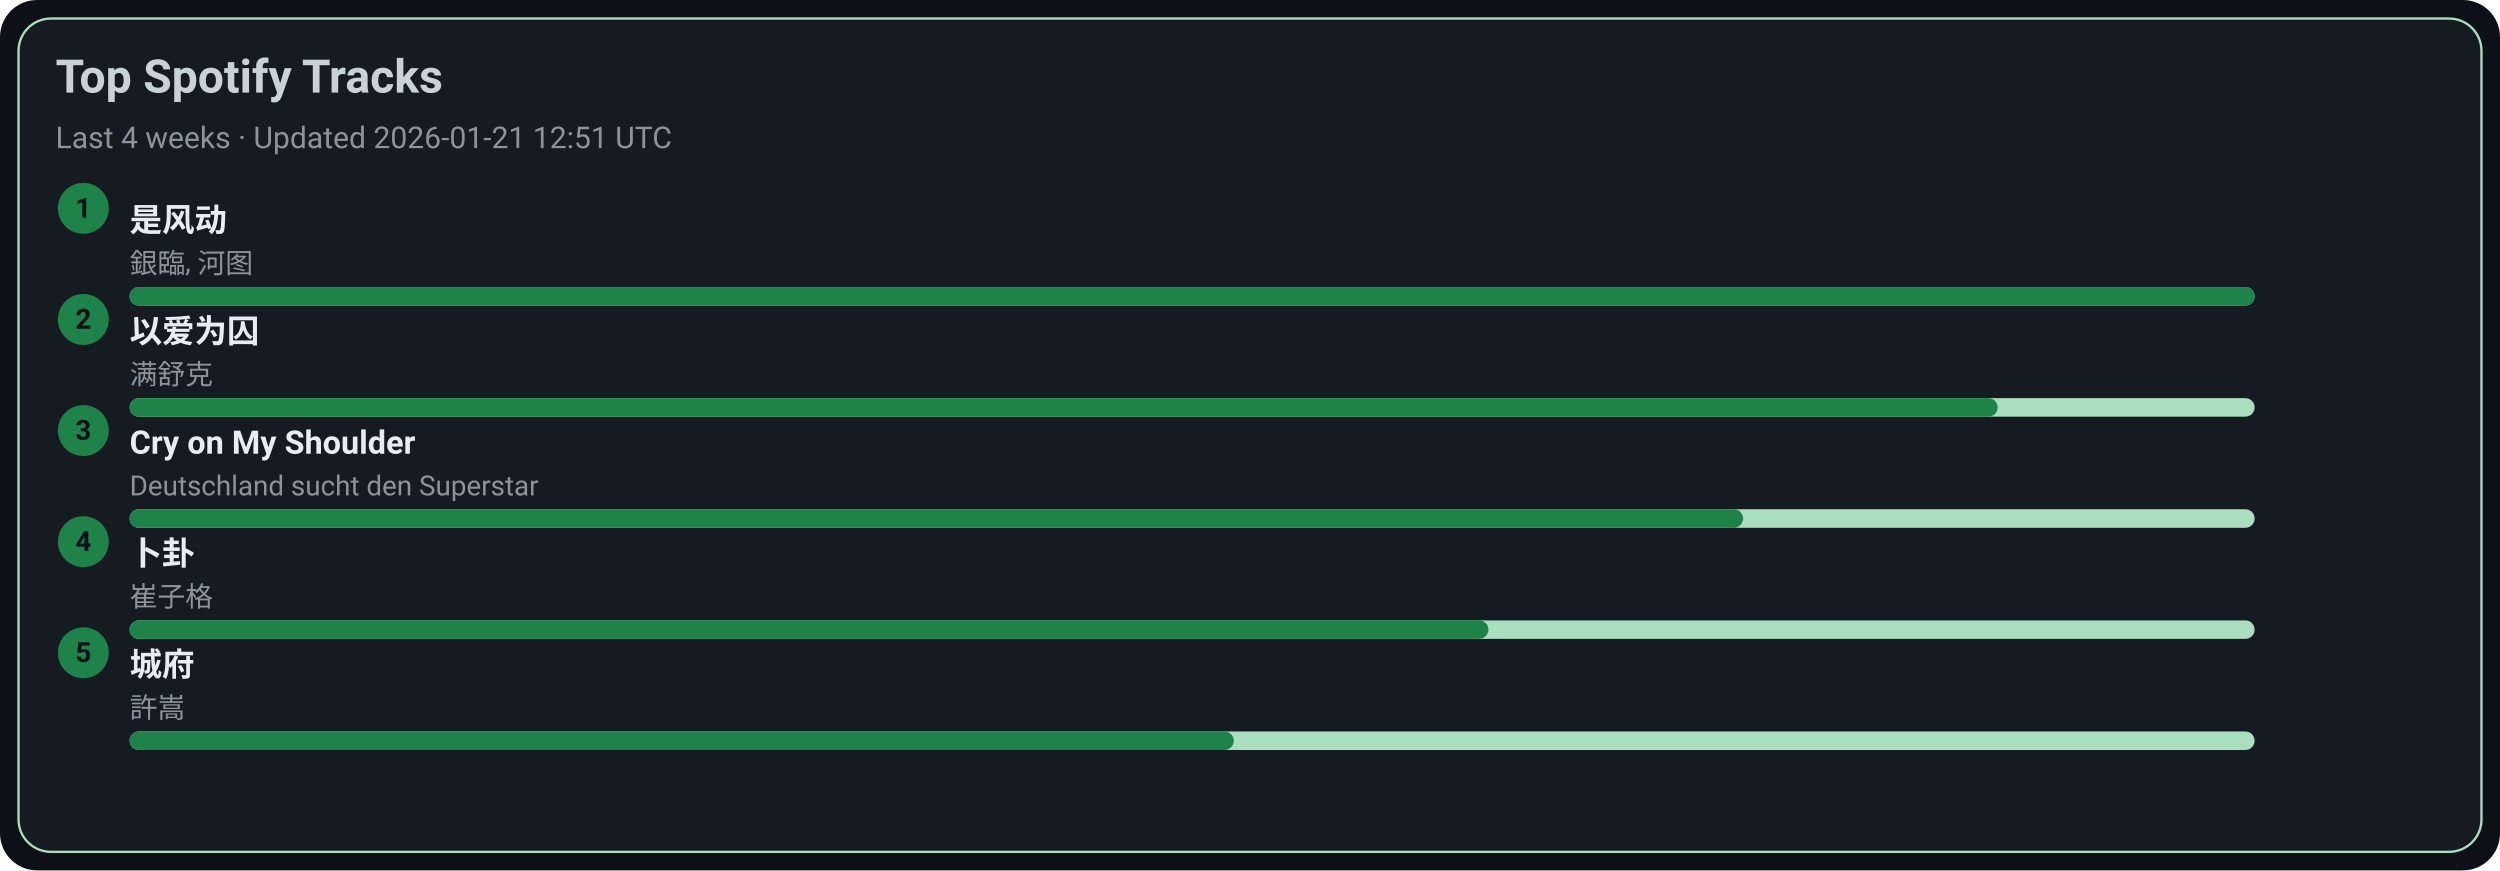
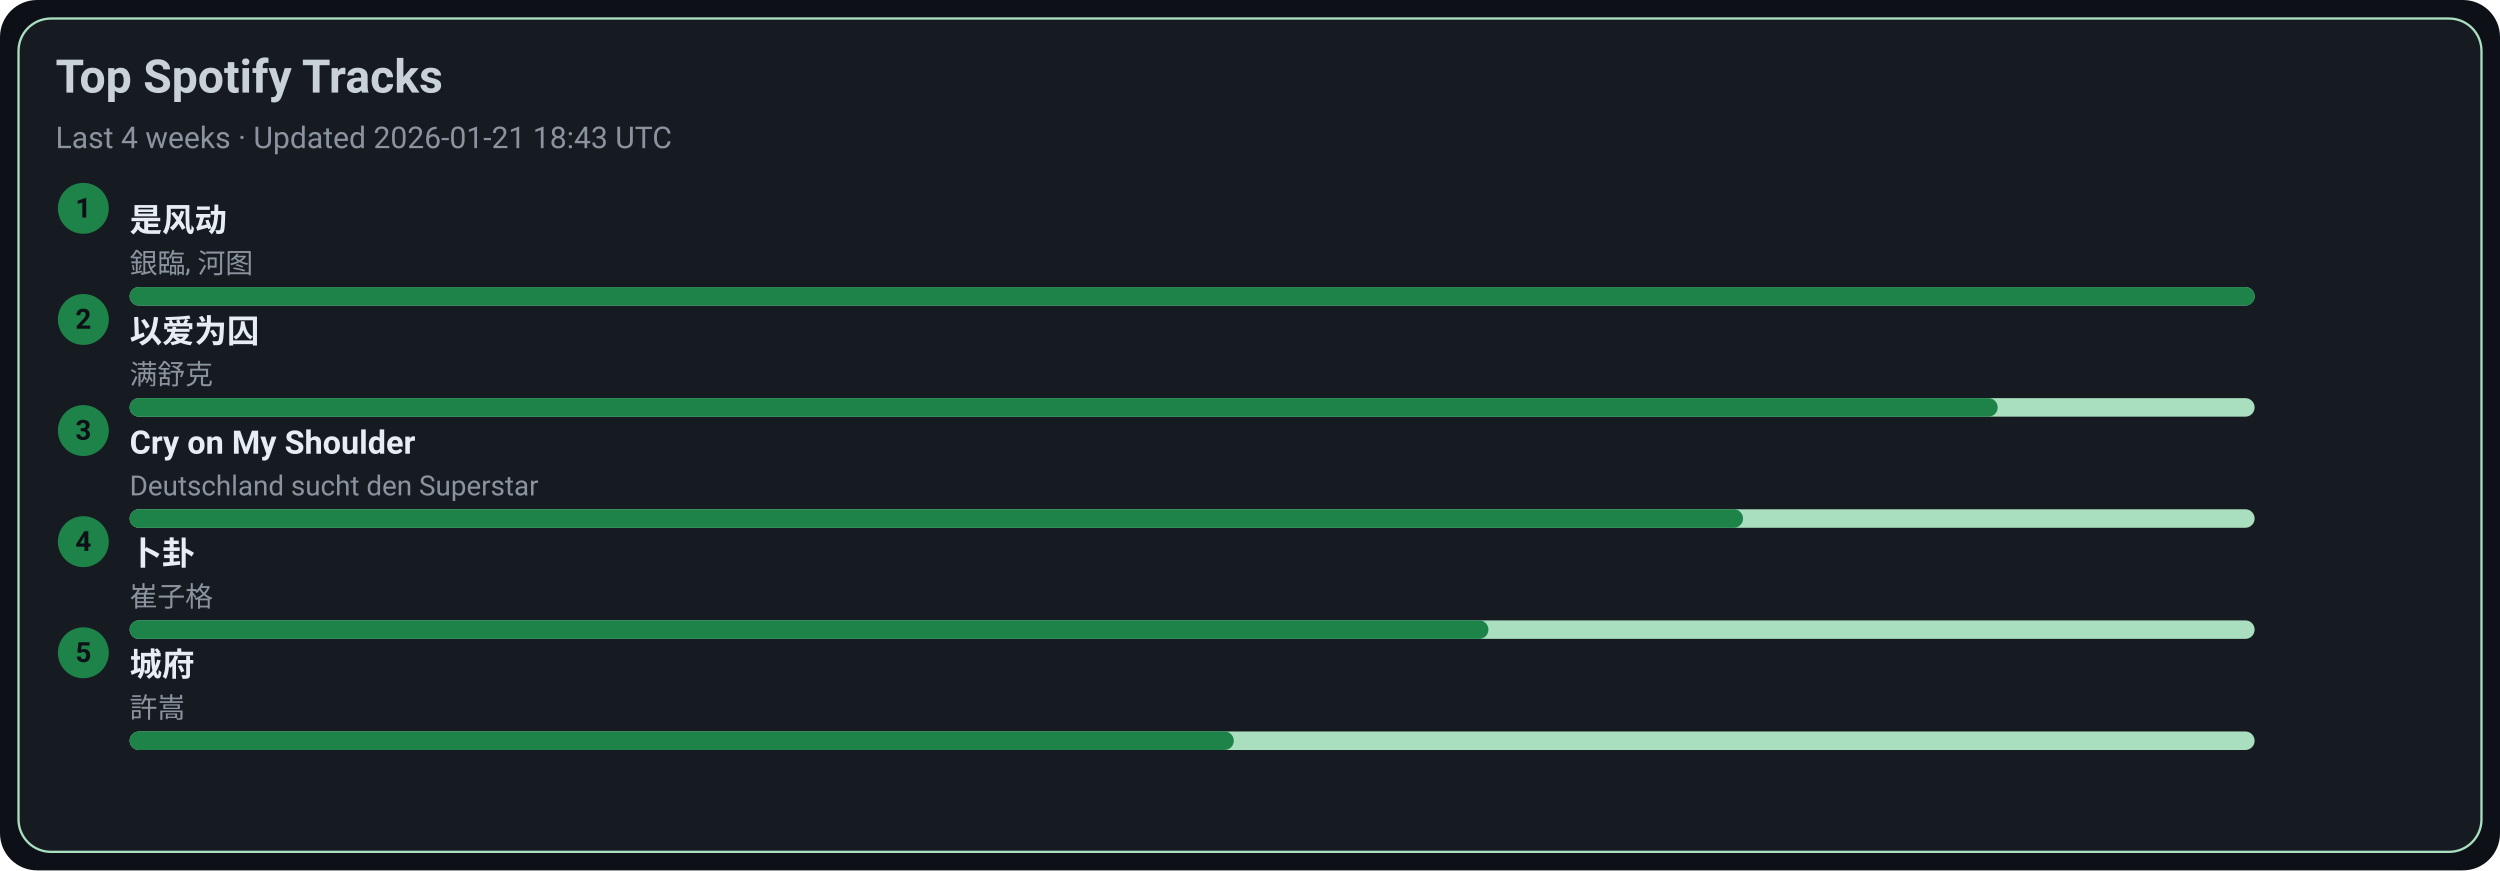
<svg xmlns="http://www.w3.org/2000/svg" width="1080" height="376" viewBox="0 0 1080 376">
  <style>text{font-family:-apple-system,BlinkMacSystemFont,Segoe UI,Roboto,Ubuntu,Helvetica Neue,Arial,Noto Sans,sans-serif}</style>
  <rect width="1080" height="376" rx="16" fill="#0d1117" />
  <rect x="8" y="8" width="1064" height="360" rx="14" fill="#161b22" stroke="#A9DFBF" />
  <text x="24" y="40" font-size="20" fill="#c9d1d9" font-weight="600">Top Spotify Tracks</text>
-   <text x="24" y="64" font-size="13" fill="#8b949e">Last 4 weeks · Updated 2026-01-21 12:51 UTC</text>
+   <text x="24" y="64" font-size="13" fill="#8b949e">Last 4 weeks · Updated 2026-01-21 18:43 UTC</text>
  <circle cx="36" cy="90" r="11" fill="#1D8348" />
  <text x="36" y="94" text-anchor="middle" font-size="12" fill="#0d1117" font-weight="700">1</text>
  <a href="https://open.spotify.com/track/3lePQ8c4jq7bTePsXEmslh" target="_blank" rel="noopener noreferrer">
    <text x="56" y="100" font-size="14" fill="#e6edf3" font-weight="600">是风动</text>
  </a>
  <text x="56" y="118" font-size="12" fill="#8b949e">銀臨, 河图</text>
  <rect x="56" y="124" width="918" height="8" rx="4" fill="#A9DFBF" />
  <rect x="56" y="124" width="918" height="8" rx="4" fill="#1D8348" />
  <circle cx="36" cy="138" r="11" fill="#1D8348" />
  <text x="36" y="142" text-anchor="middle" font-size="12" fill="#0d1117" font-weight="700">2</text>
  <a href="https://open.spotify.com/track/0RW2LEfGQK5BaIho6sSLqf" target="_blank" rel="noopener noreferrer">
    <text x="56" y="148" font-size="14" fill="#e6edf3" font-weight="600">以爱为囚</text>
  </a>
  <text x="56" y="166" font-size="12" fill="#8b949e">满舒克</text>
  <rect x="56" y="172" width="918" height="8" rx="4" fill="#A9DFBF" />
  <rect x="56" y="172" width="807" height="8" rx="4" fill="#1D8348" />
  <circle cx="36" cy="186" r="11" fill="#1D8348" />
  <text x="36" y="190" text-anchor="middle" font-size="12" fill="#0d1117" font-weight="700">3</text>
  <a href="https://open.spotify.com/track/6usmG2MoD0C0Lc2pNgCVWV" target="_blank" rel="noopener noreferrer">
    <text x="56" y="196" font-size="14" fill="#e6edf3" font-weight="600">Cry on My Shoulder</text>
  </a>
  <text x="56" y="214" font-size="12" fill="#8b949e">Deutschland sucht den Superstar</text>
  <rect x="56" y="220" width="918" height="8" rx="4" fill="#A9DFBF" />
  <rect x="56" y="220" width="697" height="8" rx="4" fill="#1D8348" />
  <circle cx="36" cy="234" r="11" fill="#1D8348" />
  <text x="36" y="238" text-anchor="middle" font-size="12" fill="#0d1117" font-weight="700">4</text>
  <a href="https://open.spotify.com/track/4ToeYifpQaikbYa7krOD6s" target="_blank" rel="noopener noreferrer">
    <text x="56" y="244" font-size="14" fill="#e6edf3" font-weight="600">卜卦</text>
  </a>
  <text x="56" y="262" font-size="12" fill="#8b949e">崔子格</text>
  <rect x="56" y="268" width="918" height="8" rx="4" fill="#A9DFBF" />
  <rect x="56" y="268" width="587" height="8" rx="4" fill="#1D8348" />
  <circle cx="36" cy="282" r="11" fill="#1D8348" />
  <text x="36" y="286" text-anchor="middle" font-size="12" fill="#0d1117" font-weight="700">5</text>
  <a href="https://open.spotify.com/track/4AmlSf7hye0QVpnHCcEoEw" target="_blank" rel="noopener noreferrer">
    <text x="56" y="292" font-size="14" fill="#e6edf3" font-weight="600">城府</text>
  </a>
  <text x="56" y="310" font-size="12" fill="#8b949e">許嵩</text>
  <rect x="56" y="316" width="918" height="8" rx="4" fill="#A9DFBF" />
  <rect x="56" y="316" width="477" height="8" rx="4" fill="#1D8348" />
</svg>
